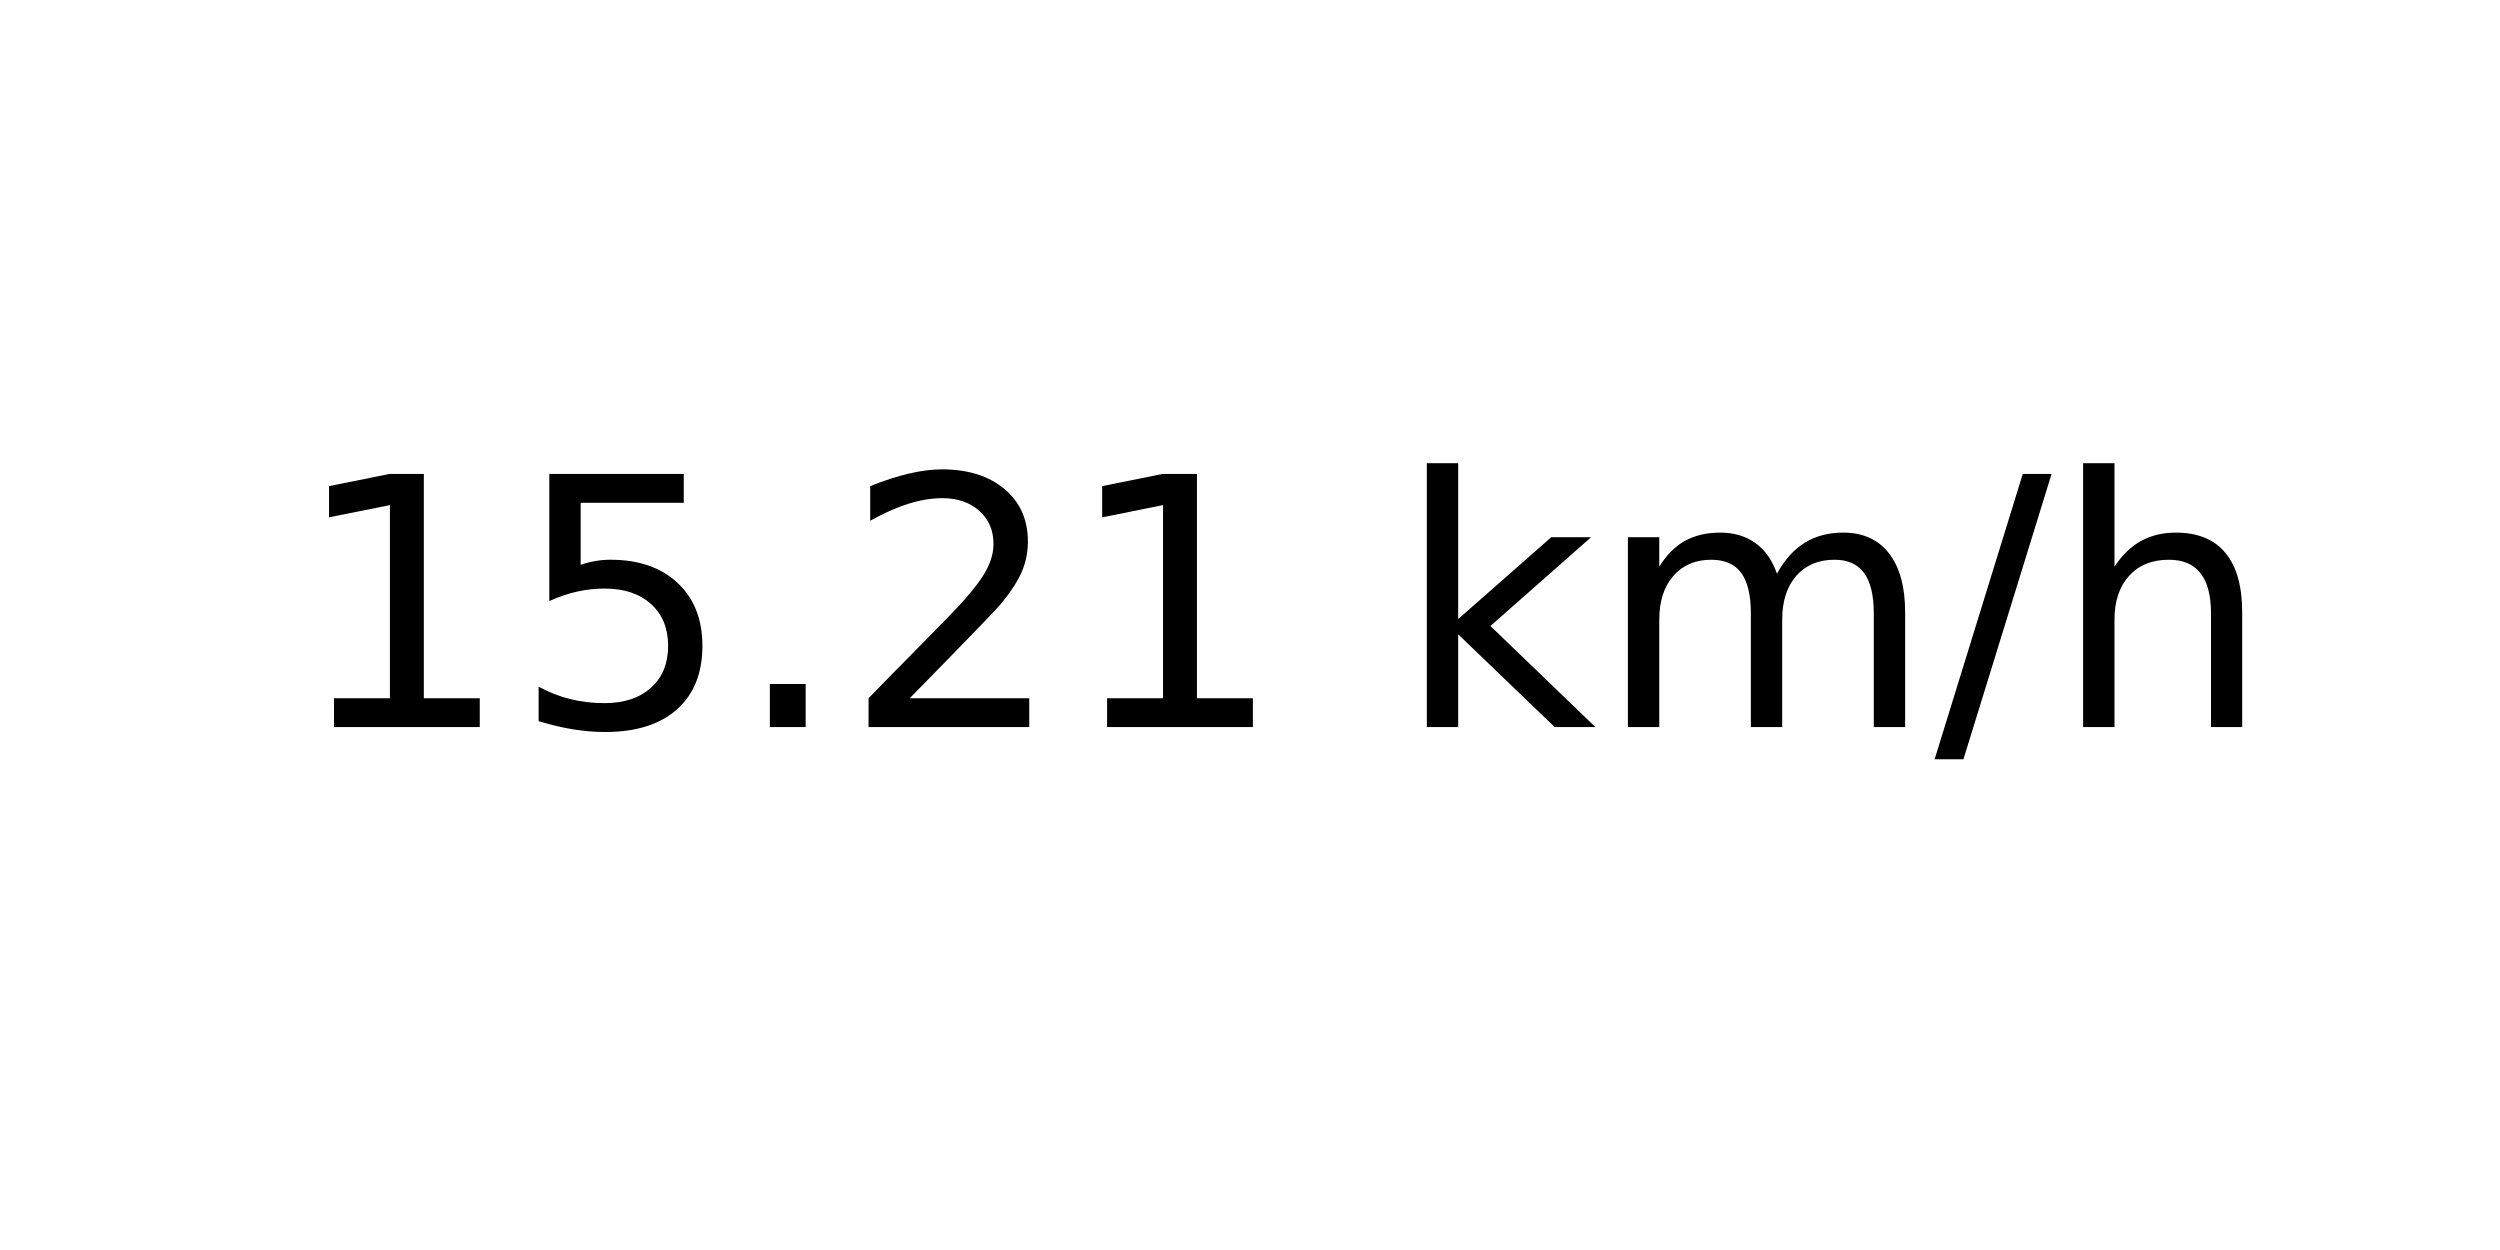
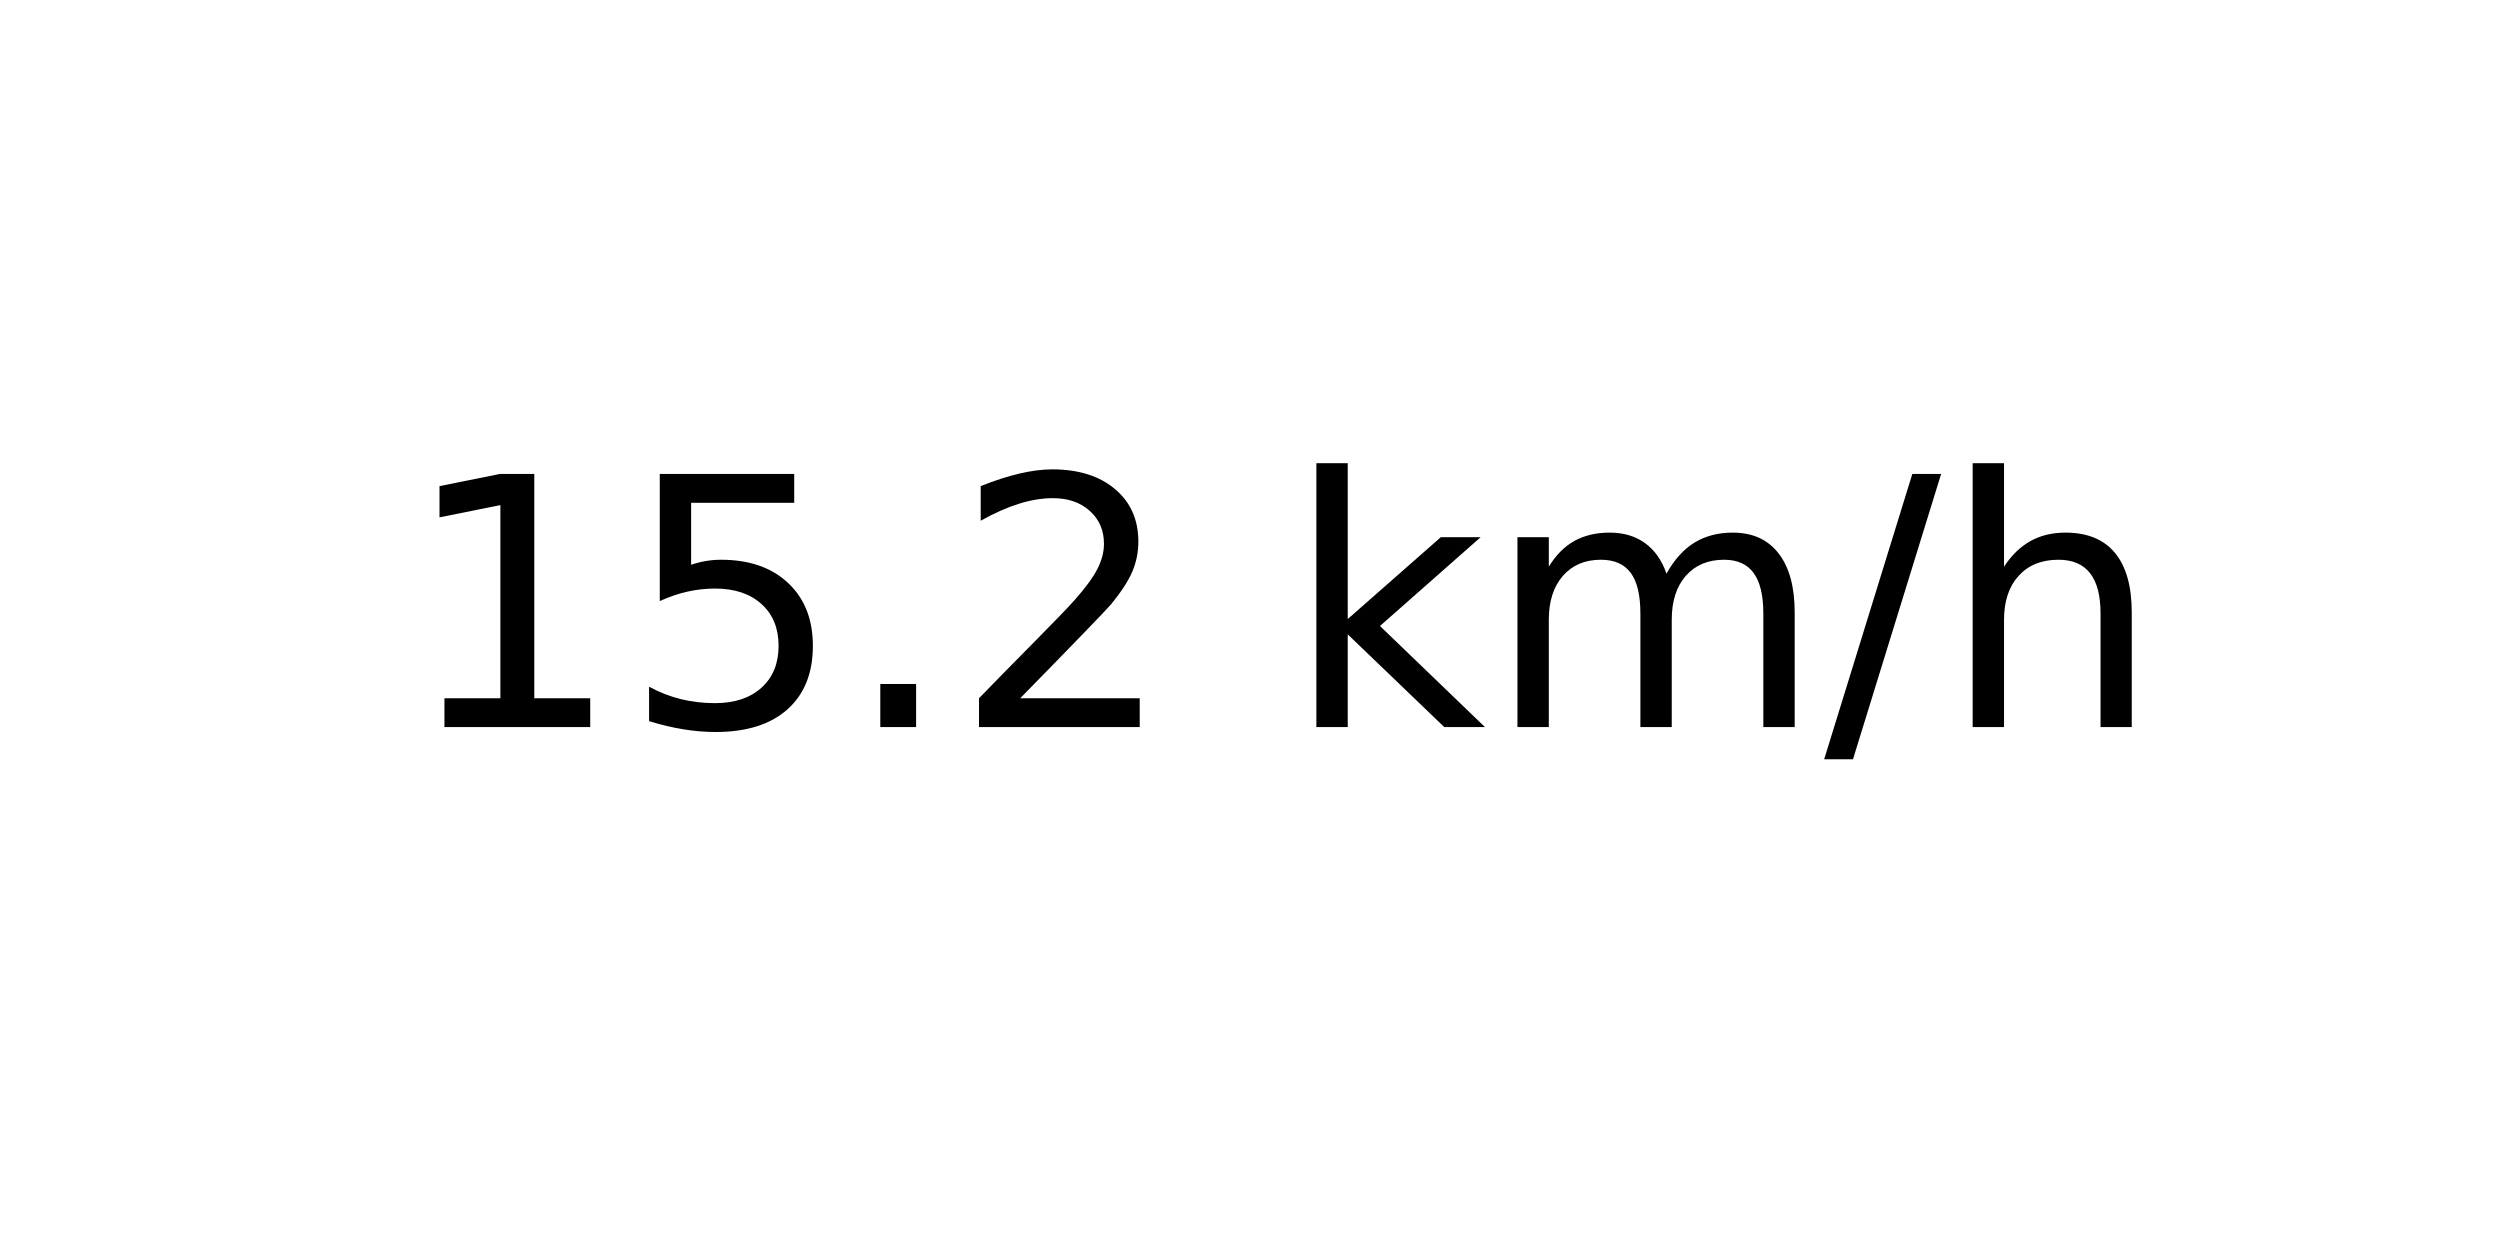
<svg xmlns="http://www.w3.org/2000/svg" xmlns:xlink="http://www.w3.org/1999/xlink" width="72pt" height="36pt" viewBox="0 0 72 36" version="1.1">
  <defs>
    <style type="text/css">*{stroke-linejoin: round; stroke-linecap: butt}</style>
  </defs>
  <g id="figure_1">
    <g id="axes_1">
      <g id="text_1">
-         <g transform="translate(8.378125 20.93937) scale(0.1 -0.1)">
+         <g transform="translate(11.55937 20.93937) scale(0.1 -0.1)">
          <defs>
            <path id="DejaVuSans-31" d="M 794 531  L 1825 531  L 1825 4091  L 703 3866  L 703 4441  L 1819 4666  L 2450 4666  L 2450 531  L 3481 531  L 3481 0  L 794 0  L 794 531  z " transform="scale(0.015625)" />
            <path id="DejaVuSans-35" d="M 691 4666  L 3169 4666  L 3169 4134  L 1269 4134  L 1269 2991  Q 1406 3038 1543 3061  Q 1681 3084 1819 3084  Q 2600 3084 3056 2656  Q 3513 2228 3513 1497  Q 3513 744 3044 326  Q 2575 -91 1722 -91  Q 1428 -91 1123 -41  Q 819 9 494 109  L 494 744  Q 775 591 1075 516  Q 1375 441 1709 441  Q 2250 441 2565 725  Q 2881 1009 2881 1497  Q 2881 1984 2565 2268  Q 2250 2553 1709 2553  Q 1456 2553 1204 2497  Q 953 2441 691 2322  L 691 4666  z " transform="scale(0.015625)" />
            <path id="DejaVuSans-2e" d="M 684 794  L 1344 794  L 1344 0  L 684 0  L 684 794  z " transform="scale(0.015625)" />
            <path id="DejaVuSans-32" d="M 1228 531  L 3431 531  L 3431 0  L 469 0  L 469 531  Q 828 903 1448 1529  Q 2069 2156 2228 2338  Q 2531 2678 2651 2914  Q 2772 3150 2772 3378  Q 2772 3750 2511 3984  Q 2250 4219 1831 4219  Q 1534 4219 1204 4116  Q 875 4013 500 3803  L 500 4441  Q 881 4594 1212 4672  Q 1544 4750 1819 4750  Q 2544 4750 2975 4387  Q 3406 4025 3406 3419  Q 3406 3131 3298 2873  Q 3191 2616 2906 2266  Q 2828 2175 2409 1742  Q 1991 1309 1228 531  z " transform="scale(0.015625)" />
            <path id="DejaVuSans-20" transform="scale(0.015625)" />
            <path id="DejaVuSans-6b" d="M 581 4863  L 1159 4863  L 1159 1991  L 2875 3500  L 3609 3500  L 1753 1863  L 3688 0  L 2938 0  L 1159 1709  L 1159 0  L 581 0  L 581 4863  z " transform="scale(0.015625)" />
            <path id="DejaVuSans-6d" d="M 3328 2828  Q 3544 3216 3844 3400  Q 4144 3584 4550 3584  Q 5097 3584 5394 3201  Q 5691 2819 5691 2113  L 5691 0  L 5113 0  L 5113 2094  Q 5113 2597 4934 2840  Q 4756 3084 4391 3084  Q 3944 3084 3684 2787  Q 3425 2491 3425 1978  L 3425 0  L 2847 0  L 2847 2094  Q 2847 2600 2669 2842  Q 2491 3084 2119 3084  Q 1678 3084 1418 2786  Q 1159 2488 1159 1978  L 1159 0  L 581 0  L 581 3500  L 1159 3500  L 1159 2956  Q 1356 3278 1631 3431  Q 1906 3584 2284 3584  Q 2666 3584 2933 3390  Q 3200 3197 3328 2828  z " transform="scale(0.015625)" />
            <path id="DejaVuSans-2f" d="M 1625 4666  L 2156 4666  L 531 -594  L 0 -594  L 1625 4666  z " transform="scale(0.015625)" />
            <path id="DejaVuSans-68" d="M 3513 2113  L 3513 0  L 2938 0  L 2938 2094  Q 2938 2591 2744 2837  Q 2550 3084 2163 3084  Q 1697 3084 1428 2787  Q 1159 2491 1159 1978  L 1159 0  L 581 0  L 581 4863  L 1159 4863  L 1159 2956  Q 1366 3272 1645 3428  Q 1925 3584 2291 3584  Q 2894 3584 3203 3211  Q 3513 2838 3513 2113  z " transform="scale(0.015625)" />
          </defs>
          <use xlink:href="#DejaVuSans-31" />
          <use xlink:href="#DejaVuSans-35" x="63.623" />
          <use xlink:href="#DejaVuSans-2e" x="127.246" />
          <use xlink:href="#DejaVuSans-32" x="159.033" />
-           <use xlink:href="#DejaVuSans-31" x="222.656" />
-           <use xlink:href="#DejaVuSans-20" x="286.279" />
-           <use xlink:href="#DejaVuSans-6b" x="318.066" />
-           <use xlink:href="#DejaVuSans-6d" x="375.977" />
-           <use xlink:href="#DejaVuSans-2f" x="473.389" />
-           <use xlink:href="#DejaVuSans-68" x="507.08" />
+           <use xlink:href="#DejaVuSans-20" x="222.656" />
+           <use xlink:href="#DejaVuSans-6b" x="254.443" />
+           <use xlink:href="#DejaVuSans-6d" x="312.354" />
+           <use xlink:href="#DejaVuSans-2f" x="409.766" />
+           <use xlink:href="#DejaVuSans-68" x="443.457" />
        </g>
      </g>
    </g>
  </g>
</svg>
